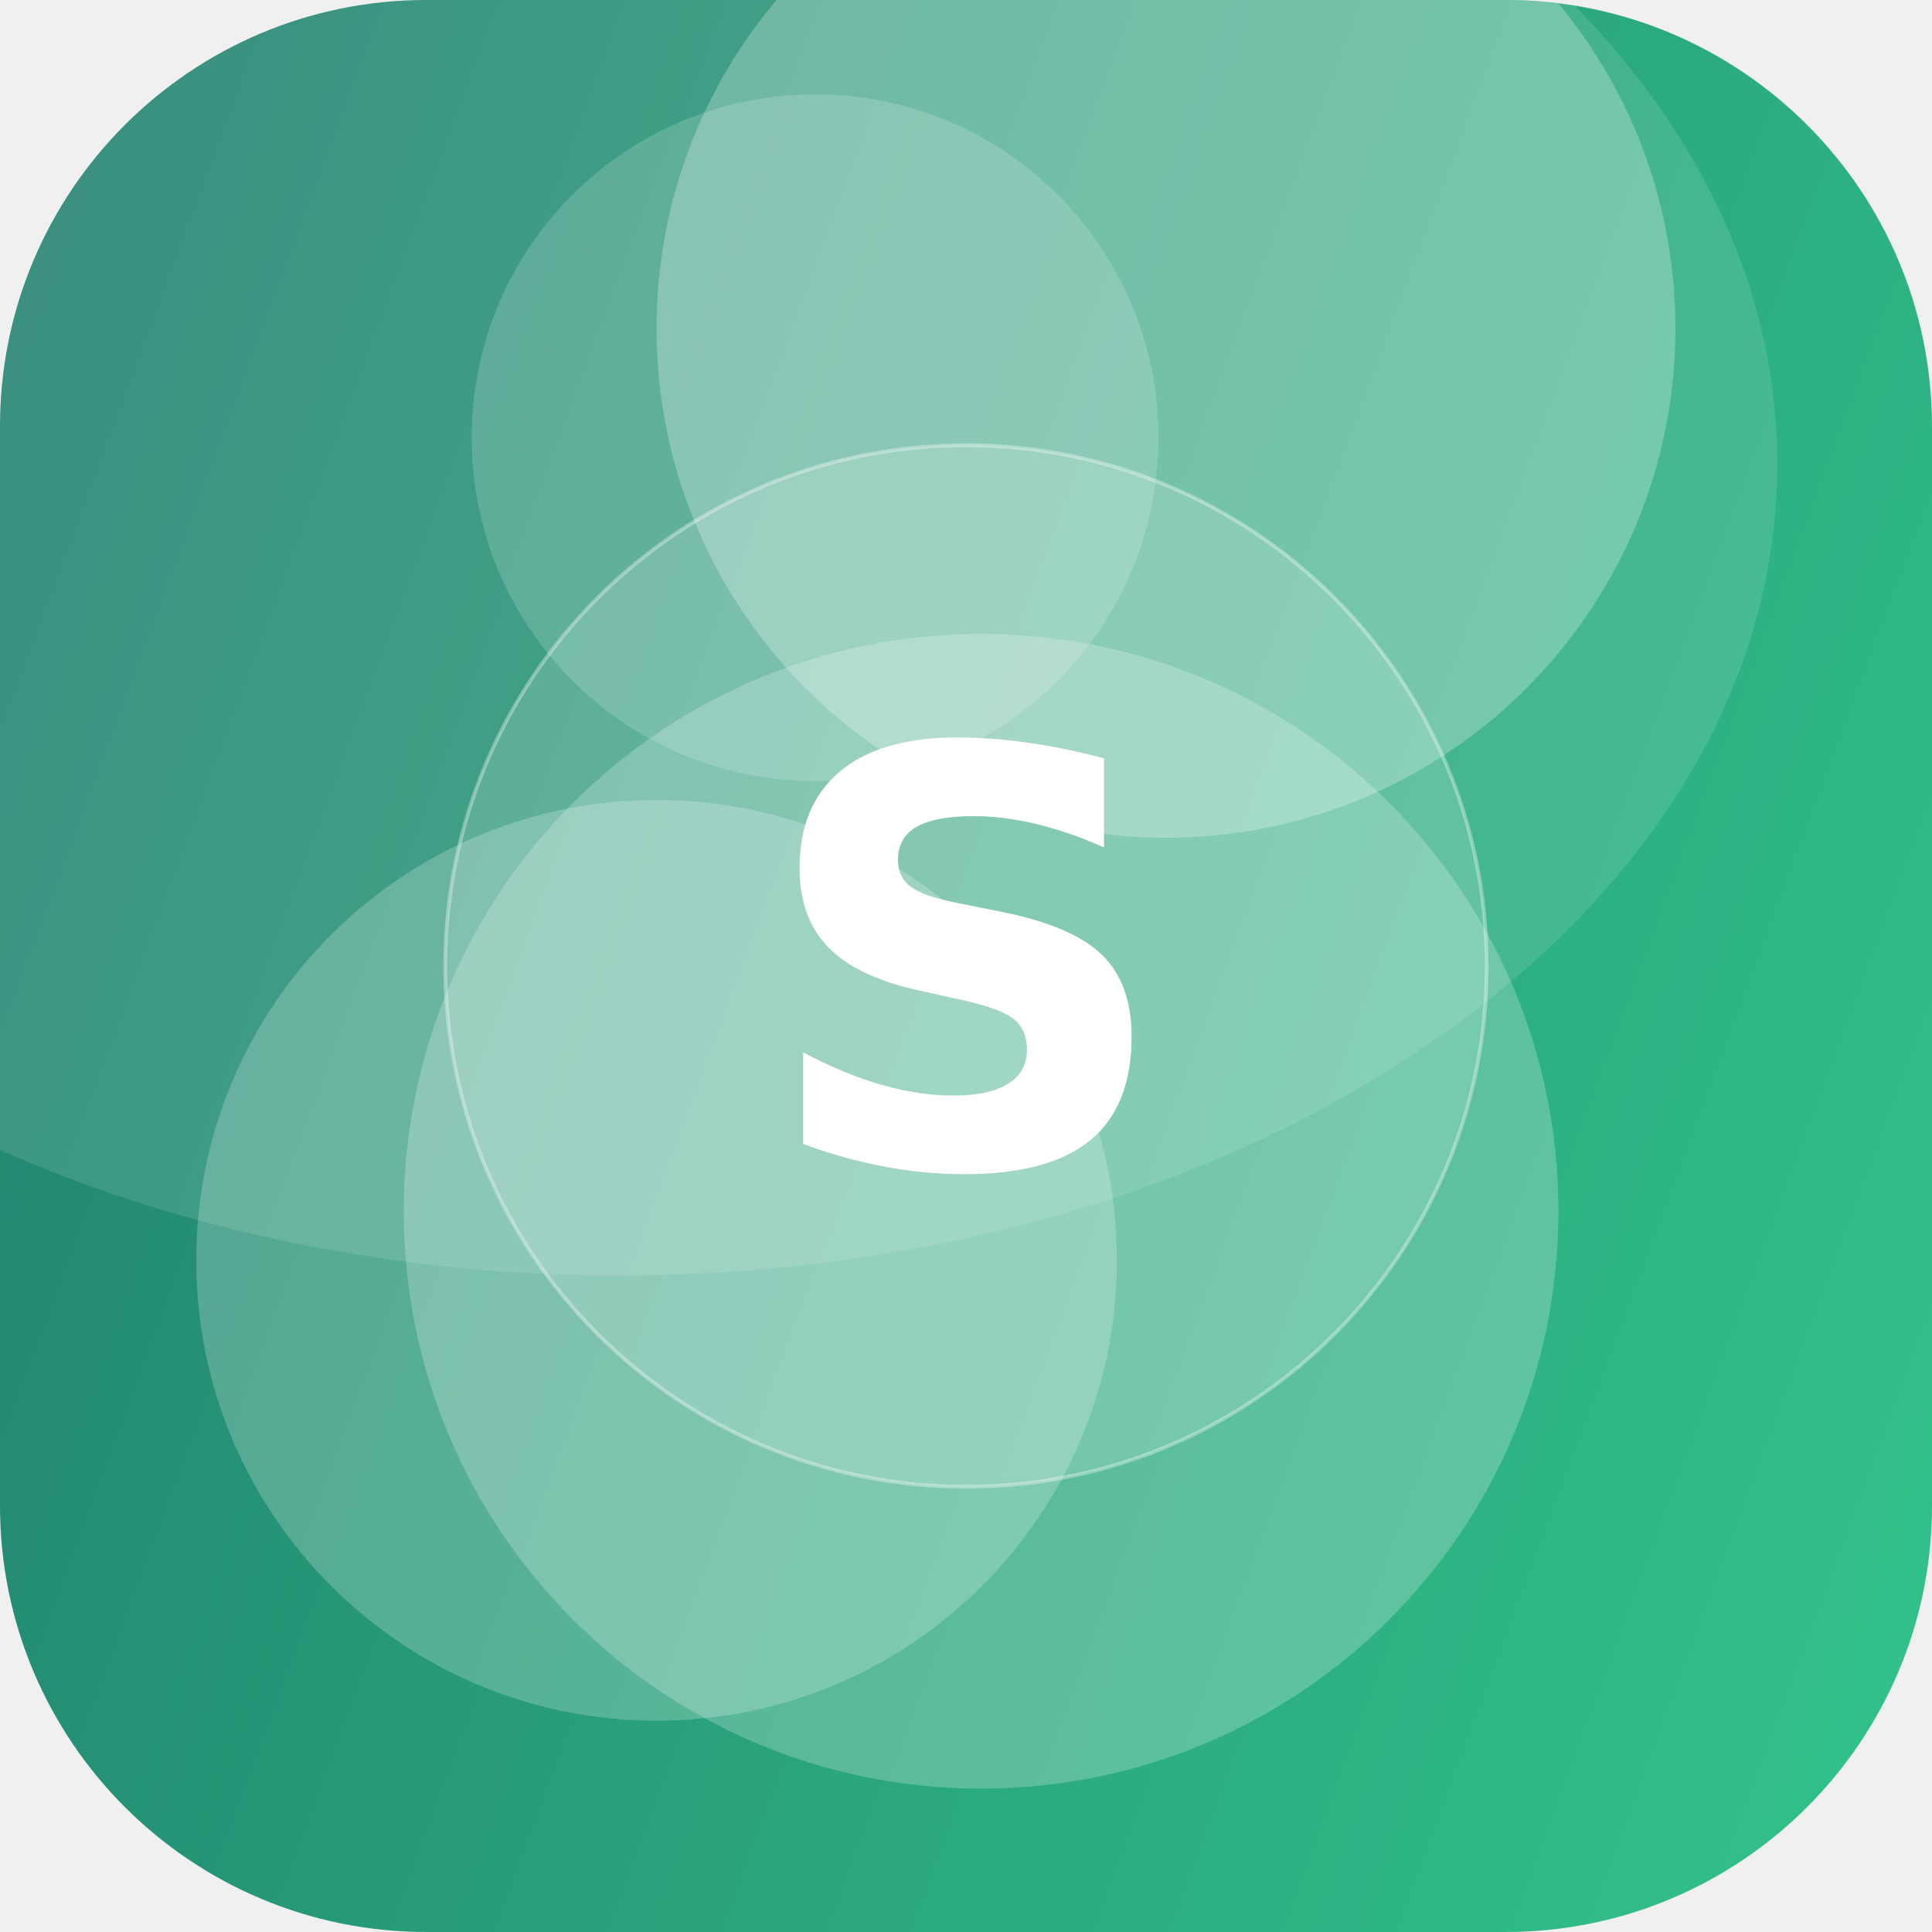
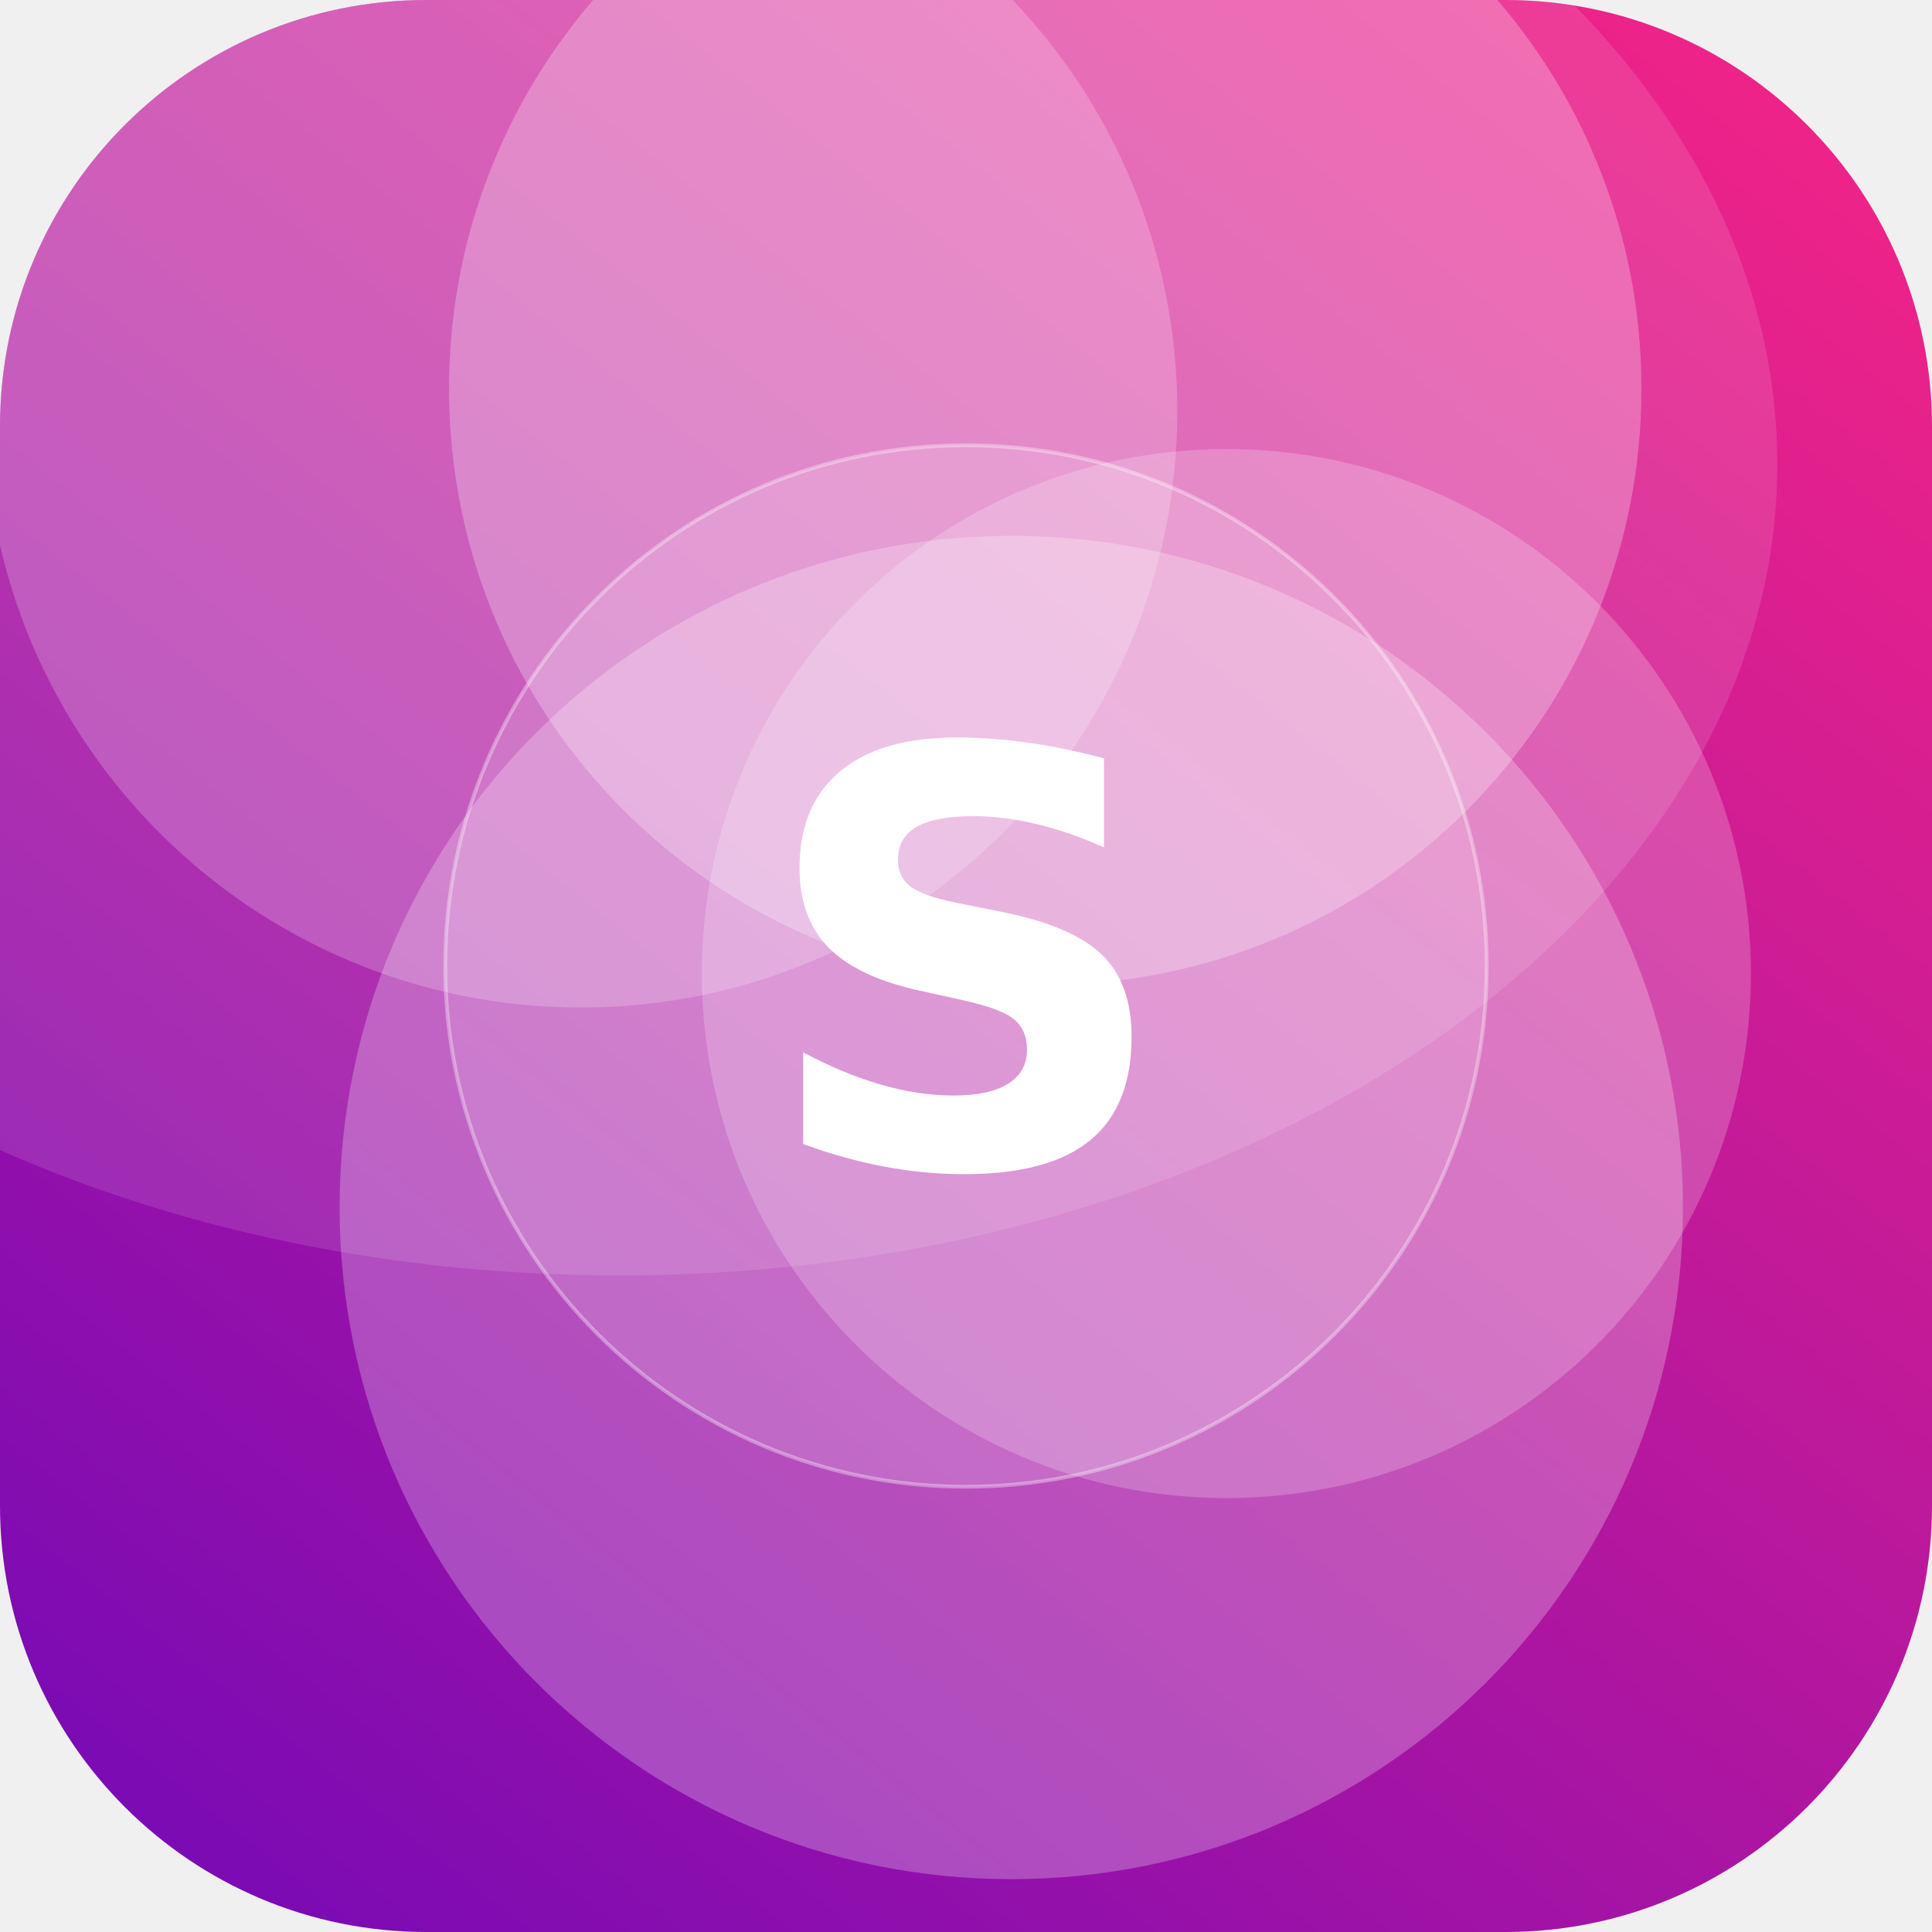
<svg xmlns="http://www.w3.org/2000/svg" width="512" height="512" viewBox="0 0 512 512">
  <defs>
-     <linearGradient id="g" x1="0" y1="0" x2="1" y2="1" gradientTransform="rotate(156 0.5 0.5)">
-       <stop offset="0" stop-color="#33C78C" />
-       <stop offset="1" stop-color="#1F7A6B" />
+     <linearGradient id="g" x1="0" y1="0" x2="1" y2="1" gradientTransform="rotate(84 0.5 0.5)">
+       <stop offset="0" stop-color="#F72585" />
+       <stop offset="1" stop-color="#7209B7" />
    </linearGradient>
    <clipPath id="c">
      <rect width="512" height="512" rx="113" />
    </clipPath>
  </defs>
  <g clip-path="url(#c)">
    <rect width="512" height="512" fill="url(#g)" />
-     <circle cx="260" cy="321" r="153" fill="#FFFFFF" fill-opacity="0.23" />
-     <circle cx="174" cy="334" r="122" fill="#FFFFFF" fill-opacity="0.22" />
-     <circle cx="309" cy="87" r="135" fill="#FFFFFF" fill-opacity="0.26" />
-     <circle cx="216" cy="116" r="91" fill="#FFFFFF" fill-opacity="0.17" />
+     <circle cx="268" cy="320" r="178" fill="#FFFFFF" fill-opacity="0.25" />
+     <circle cx="154" cy="109" r="158" fill="#FFFFFF" fill-opacity="0.21" />
+     <circle cx="277" cy="103" r="158" fill="#FFFFFF" fill-opacity="0.26" />
+     <circle cx="325" cy="258" r="139" fill="#FFFFFF" fill-opacity="0.21" />
    <ellipse cx="164" cy="123" rx="307" ry="215" fill="#FFFFFF" fill-opacity="0.12" />
    <circle cx="256" cy="256" r="138" fill="#FFFFFF" fill-opacity="0.16" stroke="#FFFFFF" stroke-opacity="0.35" />
    <text x="50%" y="50%" dy="53" text-anchor="middle" font-family="DejaVu Sans, Helvetica, Arial, sans-serif" font-weight="bold" font-size="153" fill="#FFFFFF">S</text>
  </g>
</svg>
